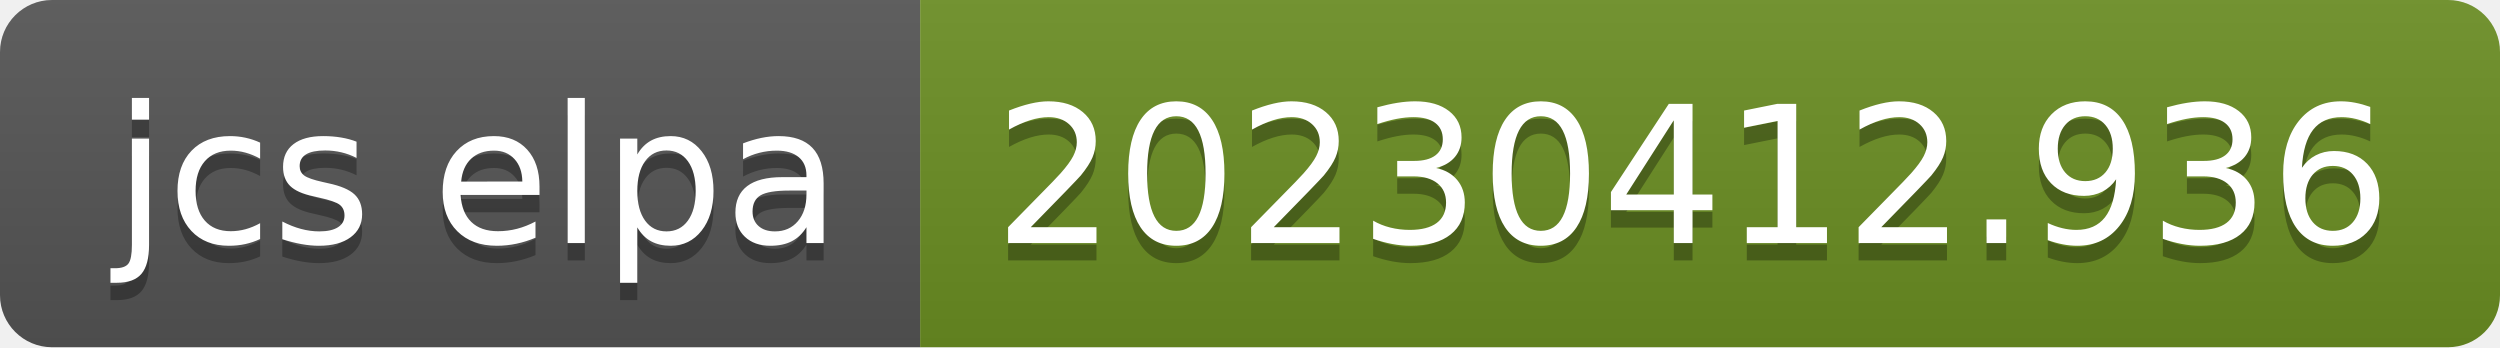
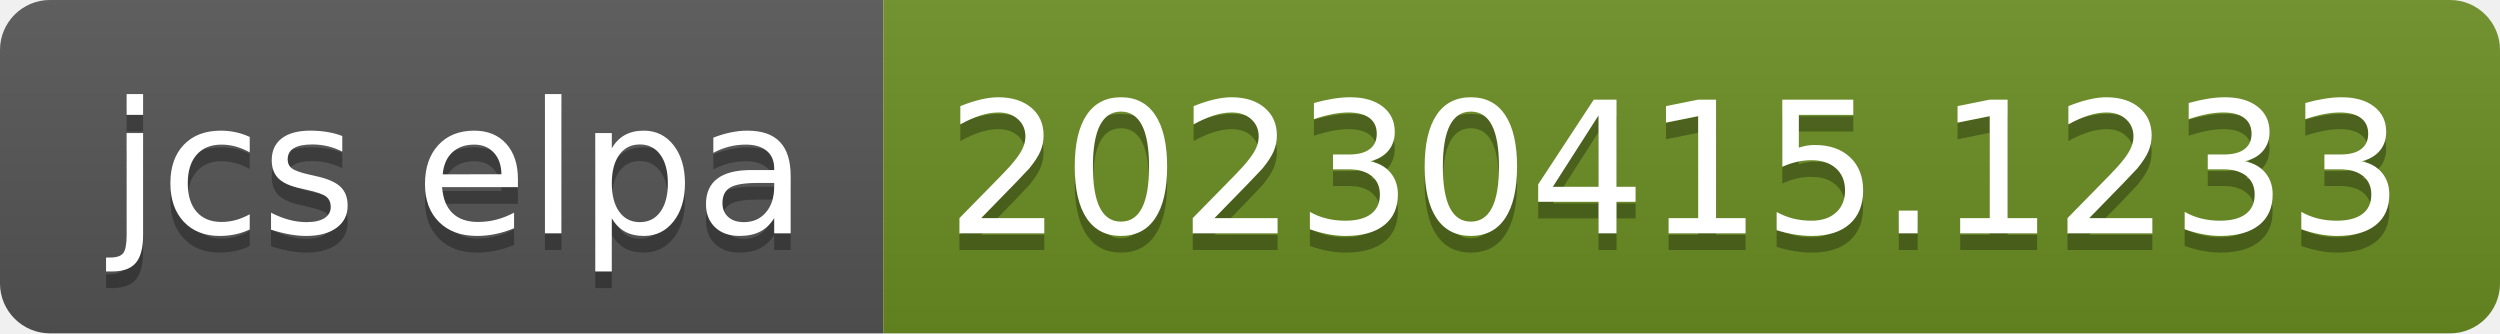
- <svg xmlns="http://www.w3.org/2000/svg" width="144" height="20" role="img" aria-label="jcs elpa: 20230412.936">
+ <svg xmlns="http://www.w3.org/2000/svg" width="150" height="20" role="img" aria-label="jcs elpa: 20230415.1233">
  <linearGradient id="s" x2="0" y2="100%">
    <stop offset="0" stop-color="#bbb" stop-opacity=".1" />
    <stop offset="1" stop-opacity=".1" />
  </linearGradient>
  <clipPath id="r">
-     <rect width="144" height="20" rx="3" fill="#fff" />
+     <rect width="150" height="20" rx="3" fill="#fff" />
  </clipPath>
  <g clip-path="url(#r)">
    <rect width="53" height="20" fill="#555" />
-     <rect x="53" width="91" height="20" fill="#6b8e23" />
-     <rect width="144" height="20" fill="url(#s)" />
+     <rect x="53" width="97" height="20" fill="#6b8e23" />
+     <rect width="150" height="20" fill="url(#s)" />
  </g>
  <g fill="#fff" text-anchor="middle" font-family="Verdana,Geneva,DejaVu Sans,sans-serif" text-rendering="geometricPrecision" font-size="110">
    <text aria-hidden="true" x="275" y="150" fill="#010101" fill-opacity=".3" transform="scale(.1)" textLength="430">jcs elpa</text>
    <text x="275" y="140" transform="scale(.1)" fill="#fff" textLength="430">jcs elpa</text>
-     <text aria-hidden="true" x="975" y="150" fill="#010101" fill-opacity=".3" transform="scale(.1)" textLength="810">20230412.936</text>
-     <text x="975" y="140" transform="scale(.1)" fill="#fff" textLength="810">20230412.936</text>
+     <text aria-hidden="true" x="1005" y="150" fill="#010101" fill-opacity=".3" transform="scale(.1)" textLength="870">20230415.1233</text>
+     <text x="1005" y="140" transform="scale(.1)" fill="#fff" textLength="870">20230415.1233</text>
  </g>
</svg>
